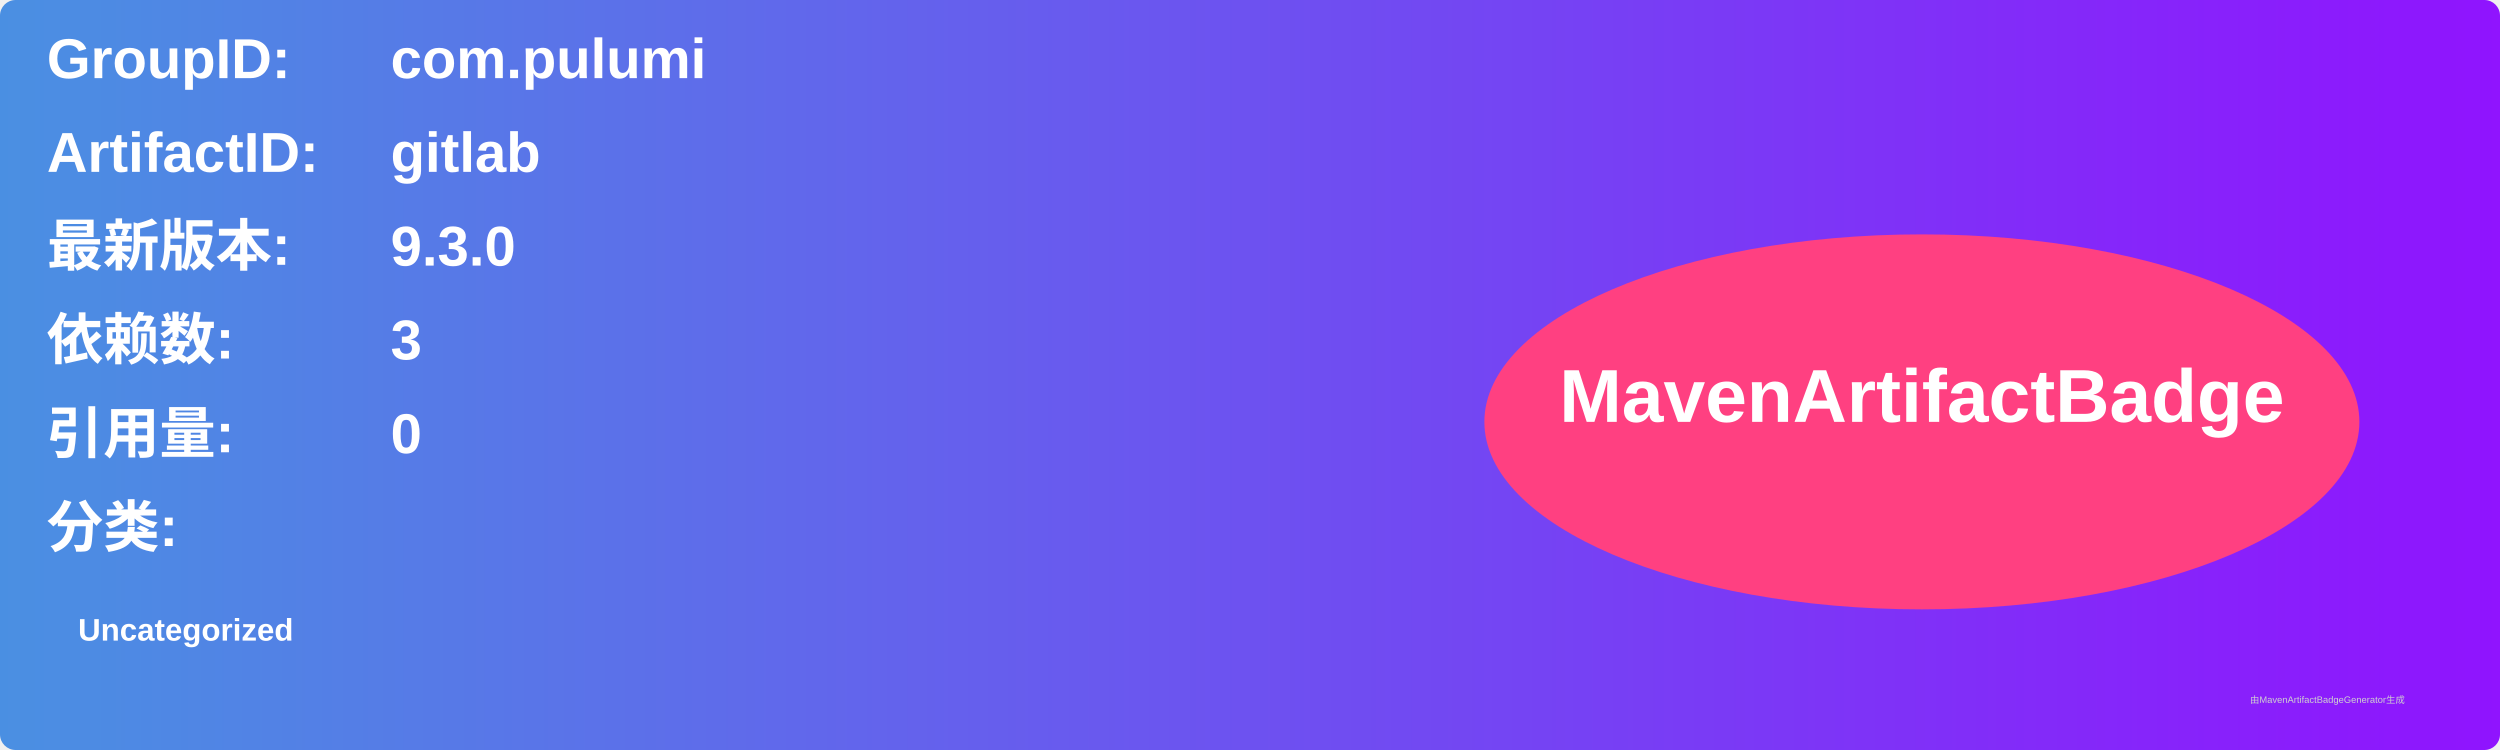
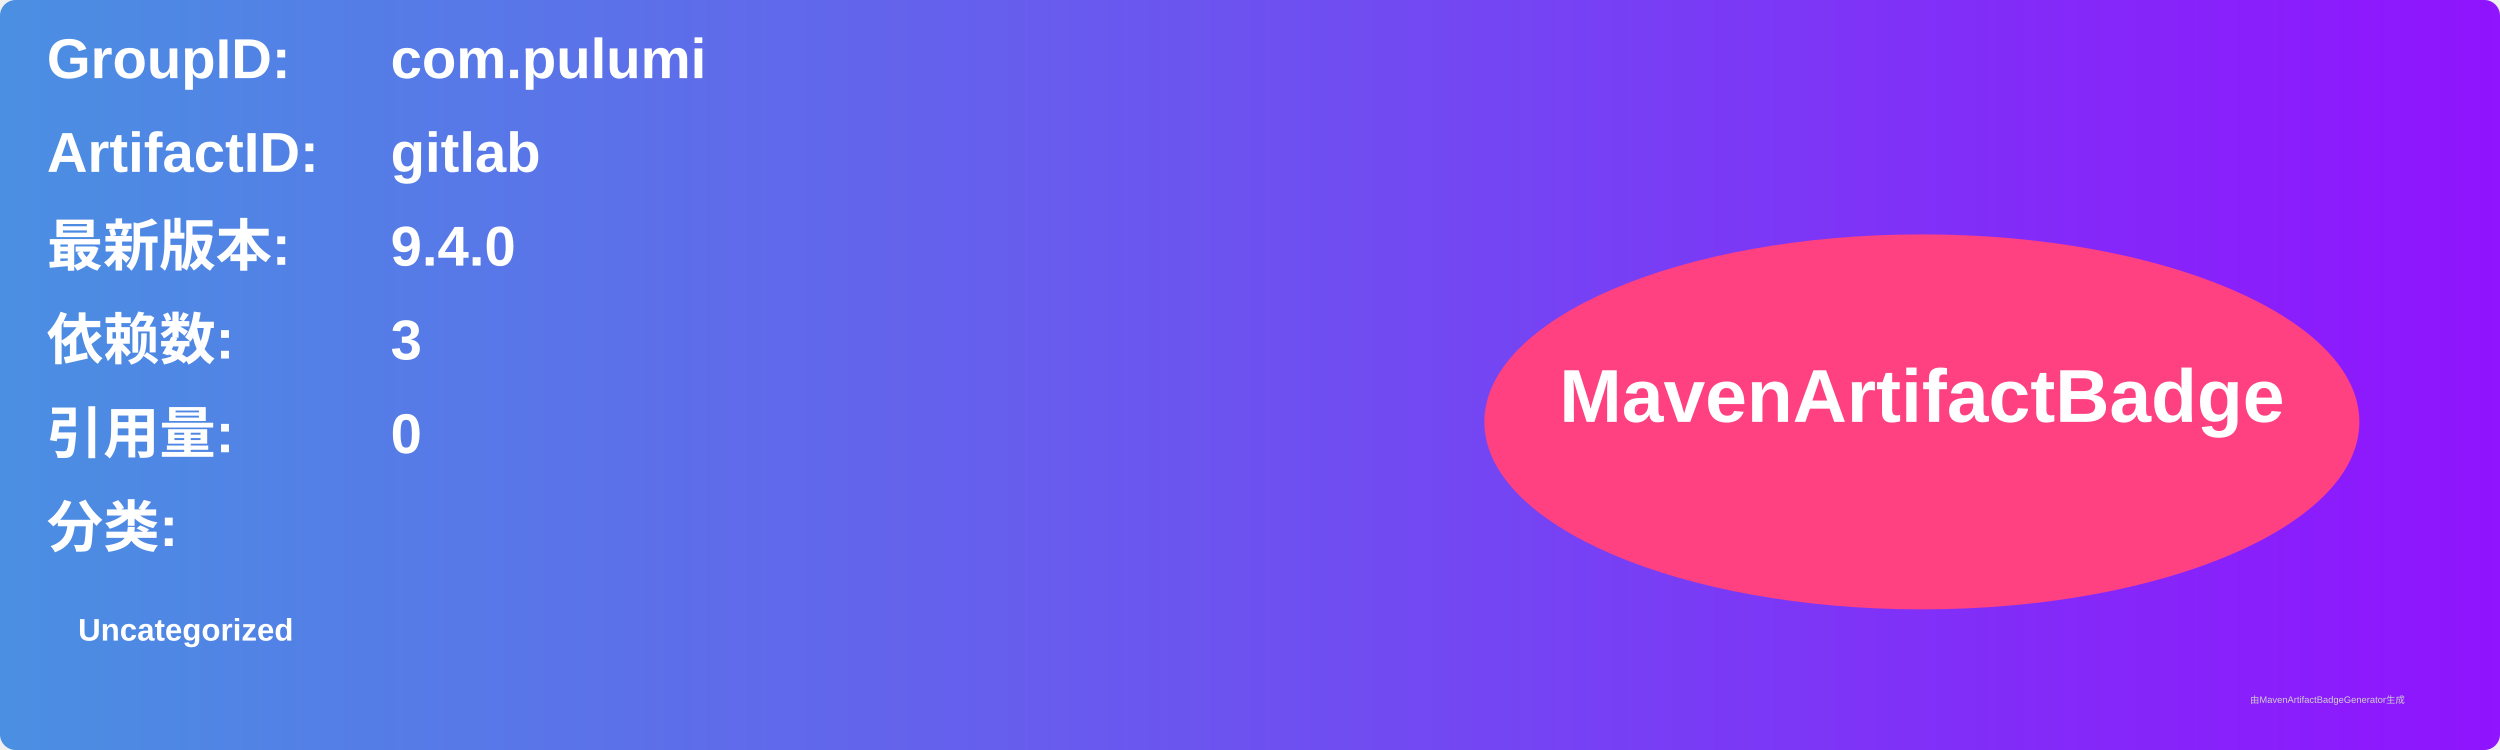
<svg xmlns="http://www.w3.org/2000/svg" width="800" height="240" viewBox="0 0 800 240">
  <linearGradient id="grad" x1="0%" y1="0%" x2="100%" y2="0%">
    <stop offset="0%" stop-color="#4a90e2" />
    <stop offset="100%" stop-color="#9013fe" />
  </linearGradient>
  <rect width="100%" height="100%" rx="5" ry="5" fill="url(#grad)" />
  <g transform="translate(15, 15)">
    <text x="0" y="10" font-family="Arial" font-size="18" fill="white" font-weight="bold" width="260">GroupID:</text>
    <text x="110" y="10" font-family="Arial" font-size="18" fill="white" font-weight="bold" width="460">com.pulumi</text>
    <text x="0" y="40" font-family="Arial" font-size="18" fill="white" font-weight="bold" width="260">ArtifactID:</text>
    <text x="110" y="40" font-family="Arial" font-size="18" fill="white" font-weight="bold" width="460">gitlab</text>
    <text x="0" y="70" font-family="Arial" font-size="18" fill="white" font-weight="bold">最新版本:</text>
    <text x="110" y="70" font-family="Arial" font-size="18" fill="white" font-weight="bold">
-       <tspan font-weight="bold">9.3.0</tspan>
+       <tspan font-weight="bold">9.4.0</tspan>
    </text>
    <text x="0" y="100" font-family="Arial" font-size="18" fill="white" font-weight="bold">依赖数: </text>
    <text x="110" y="100" font-family="Arial" font-size="18" fill="white">
      <tspan font-weight="bold">3</tspan>
    </text>
    <text x="0" y="130" font-family="Arial" font-size="18" fill="white" font-weight="bold">引用量: </text>
    <text x="110" y="130" font-family="Arial" font-size="18" fill="white">
      <tspan font-weight="bold">0</tspan>
    </text>
    <text x="0" y="160" font-family="Arial" font-size="18" fill="white" font-weight="bold">分类:</text>
    <text x="10" y="190" font-family="Arial" font-size="10" fill="white">
      <tspan font-weight="bold">Uncategorized</tspan>
    </text>
    <ellipse cx="600" cy="120" rx="140" ry="60" fill="#ff4081" />
    <text x="600" y="120" text-anchor="middle" font-family="Arial" font-size="24" fill="white" font-weight="bold">MavenArtifactBadge</text>
  </g>
  <text x="720" y="225" font-family="Arial" font-size="3" fill="#d0d0d0">由MavenArtifactBadgeGenerator生成</text>
</svg>
